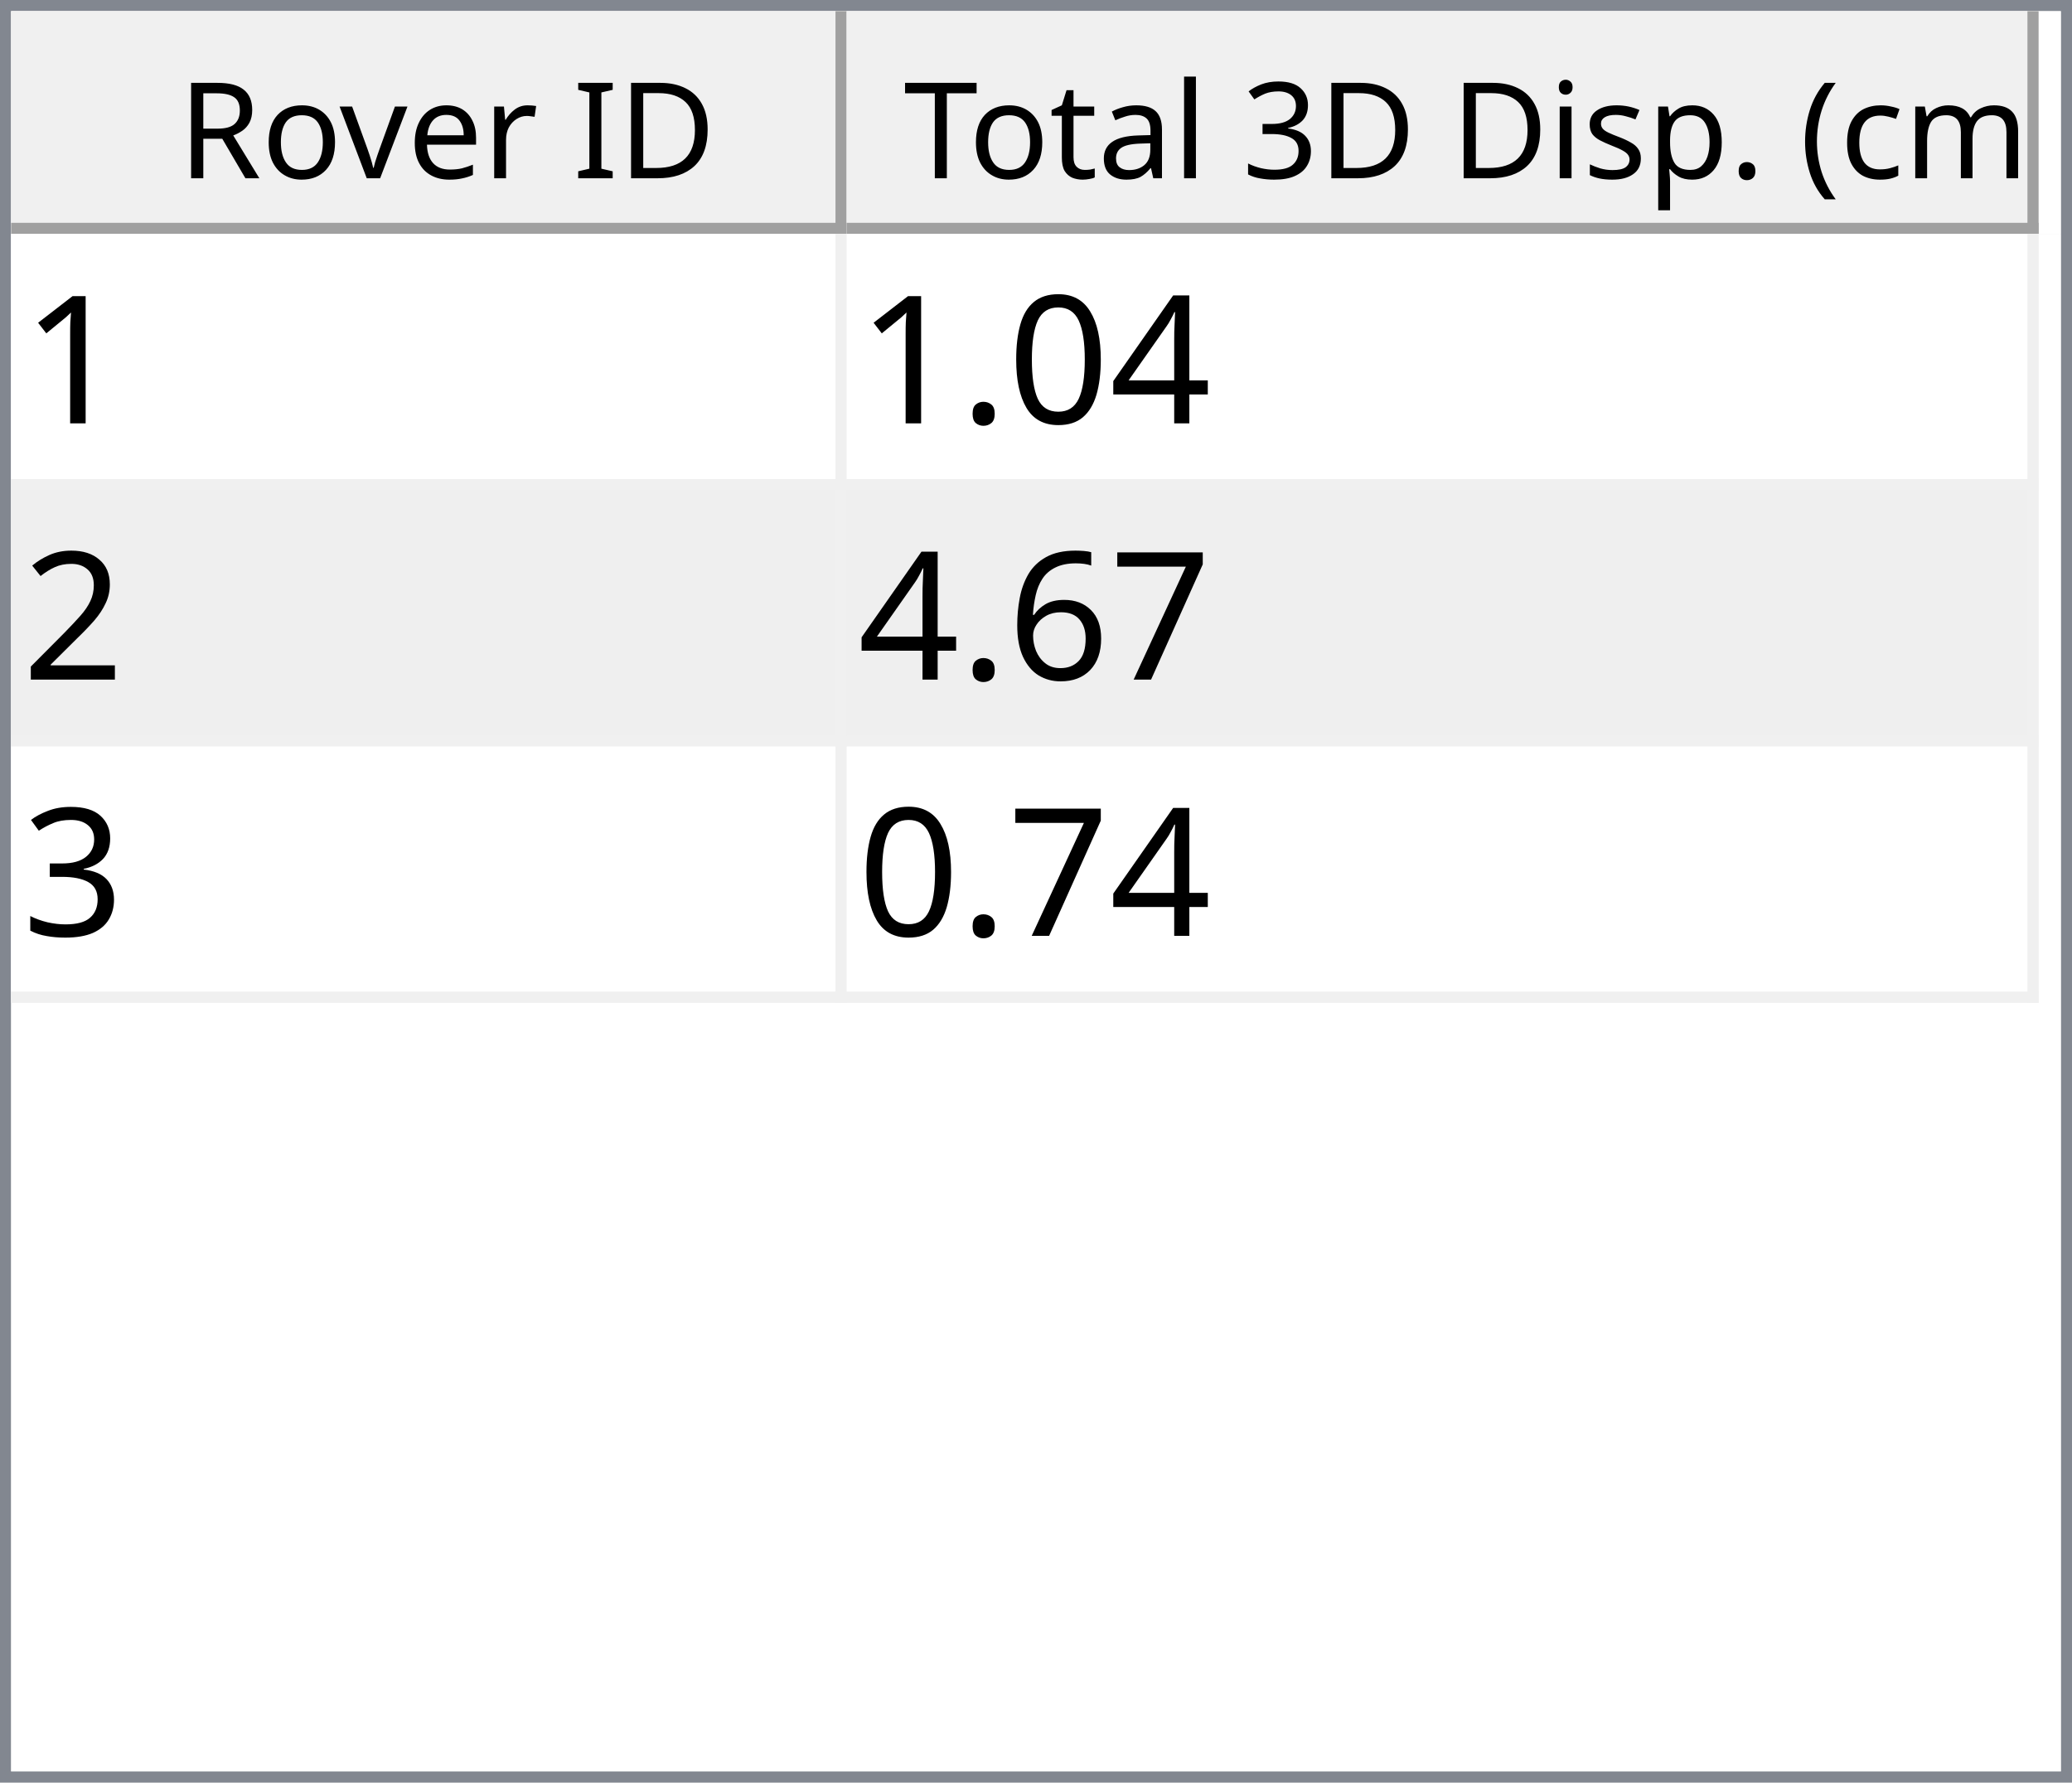
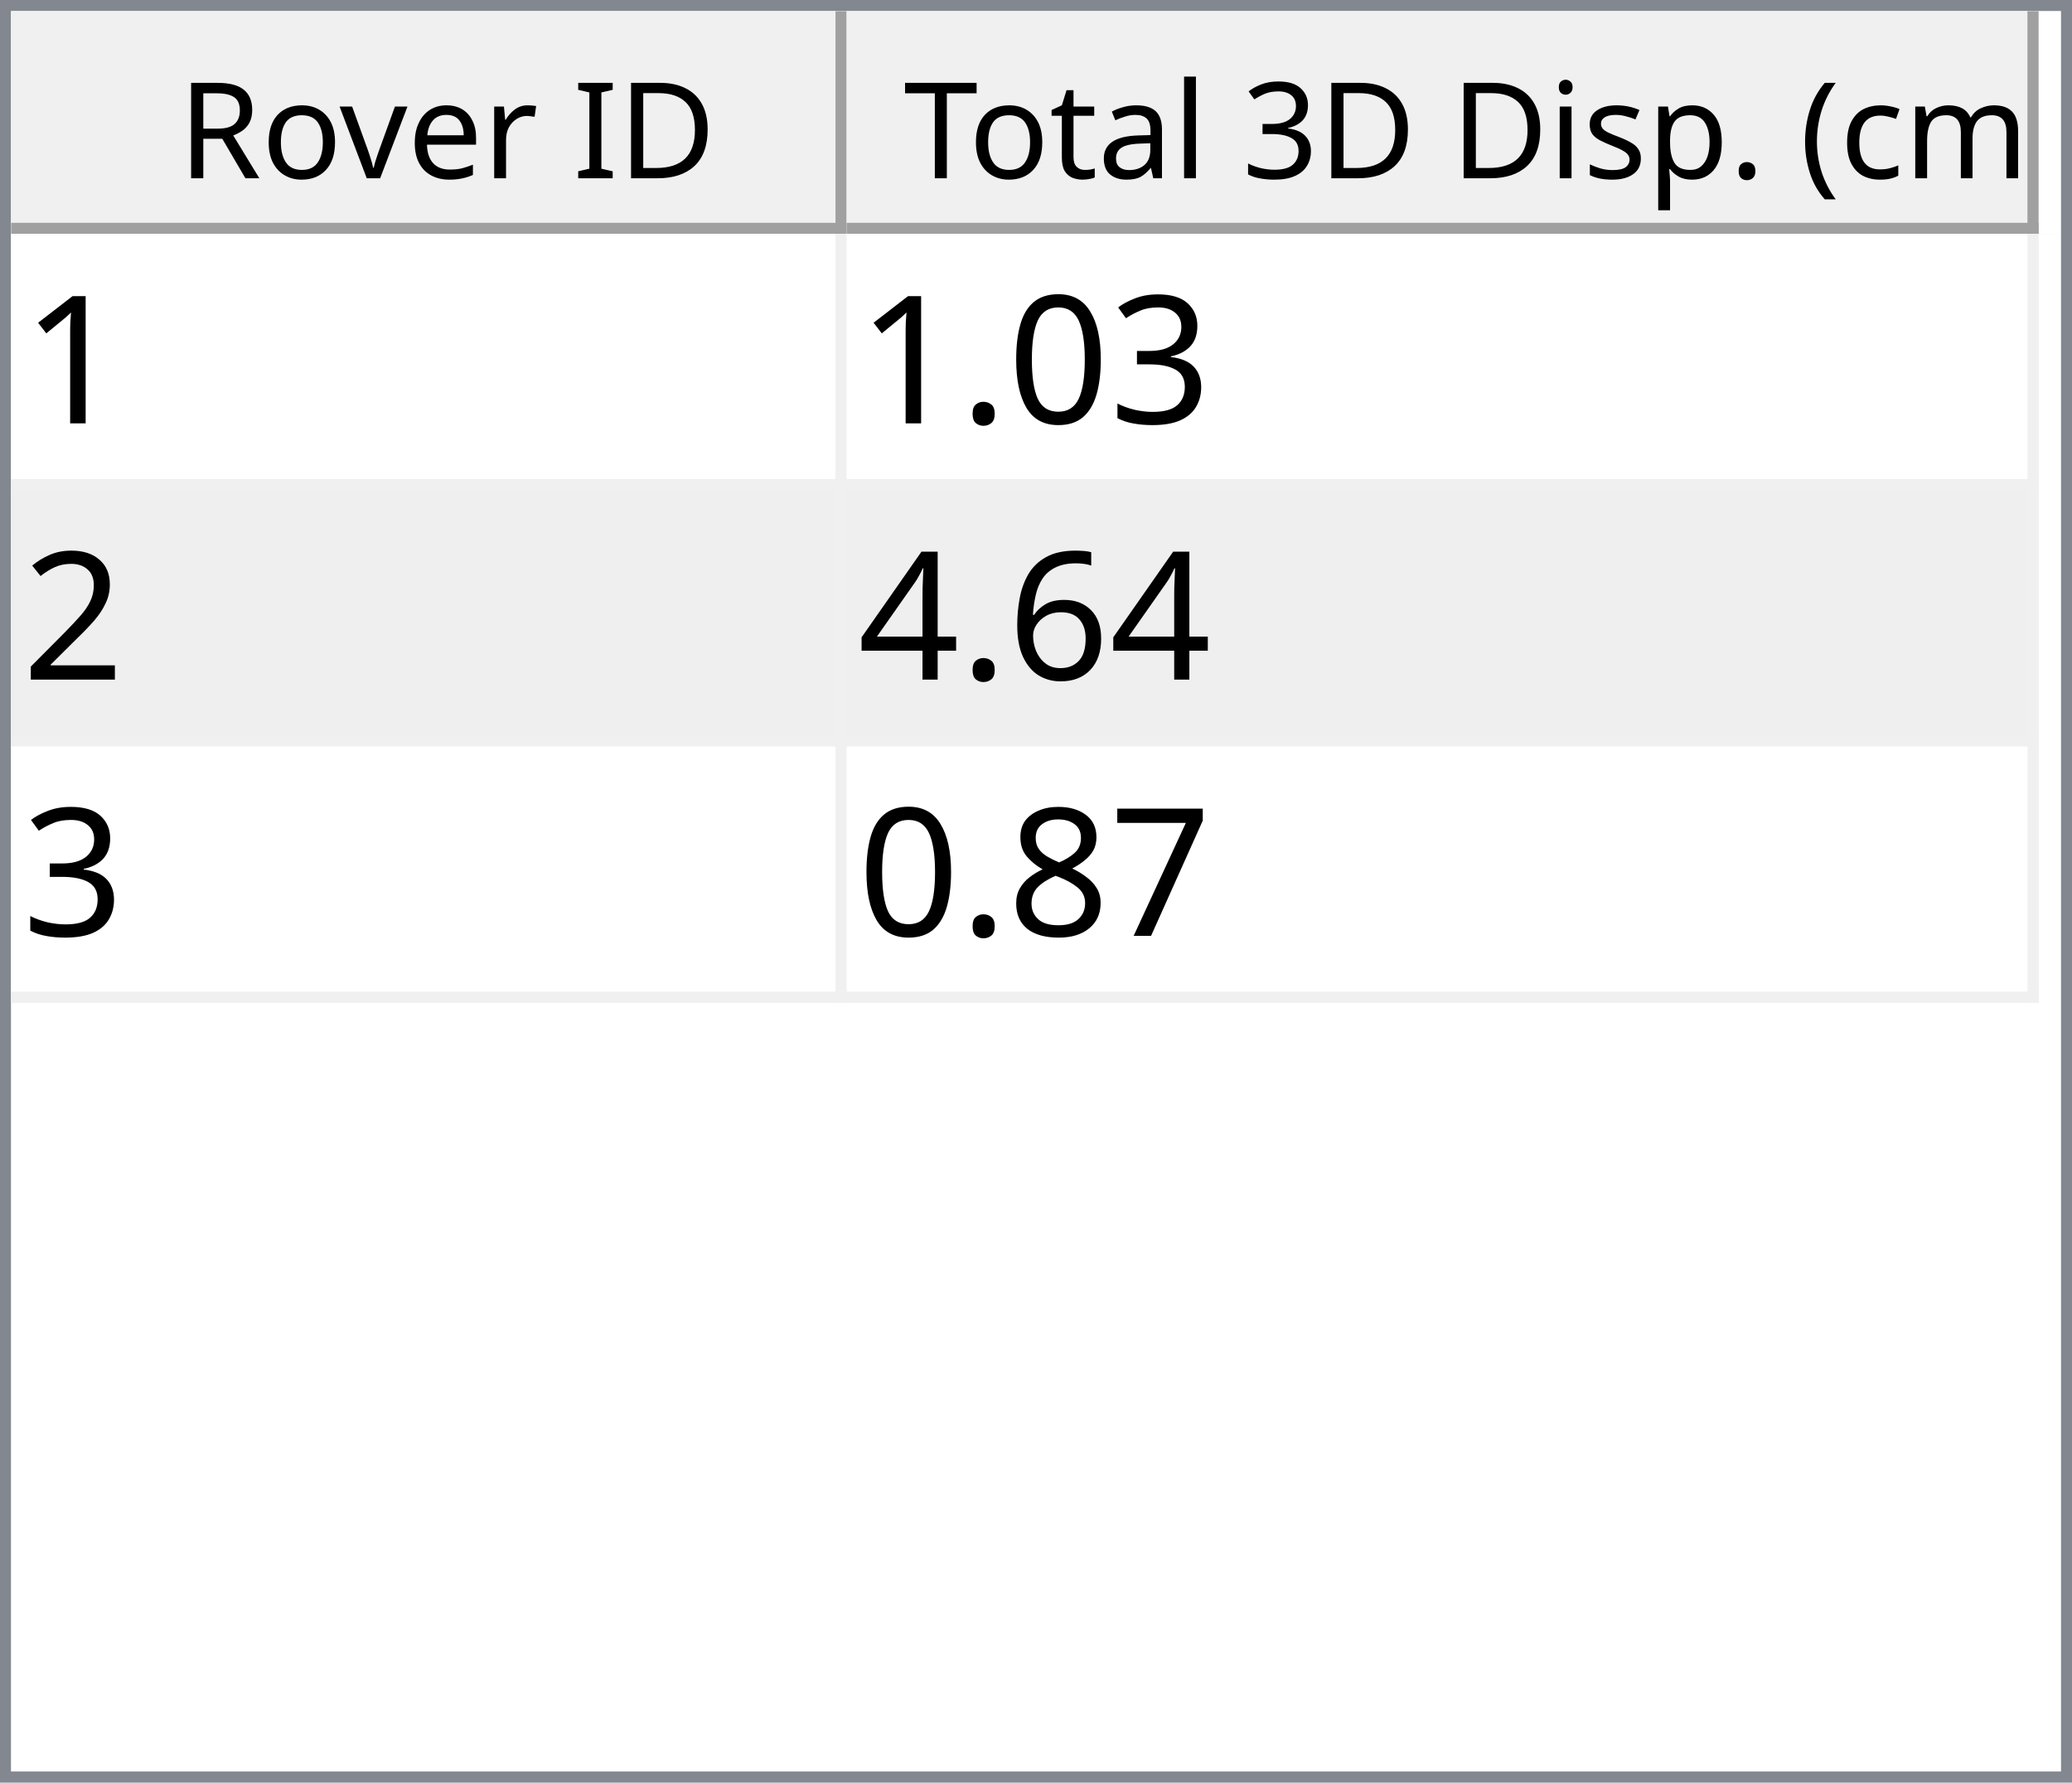
<svg xmlns="http://www.w3.org/2000/svg" style="fill-opacity:1; color-rendering:auto; color-interpolation:auto; text-rendering:auto; stroke:black; stroke-linecap:square; stroke-miterlimit:10; shape-rendering:auto; stroke-opacity:1; fill:black; stroke-dasharray:none; font-weight:normal; stroke-width:1; font-family:'Dialog'; font-style:normal; stroke-linejoin:miter; font-size:12px; stroke-dashoffset:0; image-rendering:auto;" width="186" height="160">
  <defs id="genericDefs" />
  <g>
    <defs id="defs1">
      <clipPath clipPathUnits="userSpaceOnUse" id="clipPath1">
        <path d="M0 0 L186 0 L186 160 L0 160 L0 0 Z" />
      </clipPath>
      <clipPath clipPathUnits="userSpaceOnUse" id="clipPath2">
        <path d="M0 0 L0 160 L186 160 L186 0 Z" />
      </clipPath>
      <clipPath clipPathUnits="userSpaceOnUse" id="clipPath3">
        <path d="M0 0 L0 20 L184 20 L184 0 Z" />
      </clipPath>
      <clipPath clipPathUnits="userSpaceOnUse" id="clipPath4">
        <path d="M0 0 L0 20 L75 20 L75 0 Z" />
      </clipPath>
      <clipPath clipPathUnits="userSpaceOnUse" id="clipPath5">
        <path d="M1 1 L1 19 L74 19 L74 1 Z" />
      </clipPath>
      <clipPath clipPathUnits="userSpaceOnUse" id="clipPath6">
        <path d="M0 0 L0 18 L73 18 L73 0 Z" />
      </clipPath>
      <clipPath clipPathUnits="userSpaceOnUse" id="clipPath7">
        <path d="M-0.5 -0.5 L-0.5 19.5 L74.5 19.5 L74.5 -0.5 Z" />
      </clipPath>
      <clipPath clipPathUnits="userSpaceOnUse" id="clipPath8">
        <path d="M0 0 L0 20 L107 20 L107 0 Z" />
      </clipPath>
      <clipPath clipPathUnits="userSpaceOnUse" id="clipPath9">
        <path d="M1 1 L1 19 L106 19 L106 1 Z" />
      </clipPath>
      <clipPath clipPathUnits="userSpaceOnUse" id="clipPath10">
        <path d="M0 0 L0 18 L105 18 L105 0 Z" />
      </clipPath>
      <clipPath clipPathUnits="userSpaceOnUse" id="clipPath11">
        <path d="M-0.5 -0.5 L-0.5 19.5 L106.5 19.5 L106.5 -0.5 Z" />
      </clipPath>
      <clipPath clipPathUnits="userSpaceOnUse" id="clipPath12">
        <path d="M0 0 L0 138 L184 138 L184 0 Z" />
      </clipPath>
      <clipPath clipPathUnits="userSpaceOnUse" id="clipPath13">
        <path d="M0 0 L0 69 L182 69 L182 0 Z" />
      </clipPath>
      <clipPath clipPathUnits="userSpaceOnUse" id="clipPath14">
        <path d="M-0.5 -0.5 L-0.5 68.5 L181.5 68.5 L181.5 -0.5 Z" />
      </clipPath>
      <clipPath clipPathUnits="userSpaceOnUse" id="clipPath15">
        <path d="M0 0 L0 22 L74 22 L74 0 Z" />
      </clipPath>
      <clipPath clipPathUnits="userSpaceOnUse" id="clipPath16">
        <path d="M0 0 L0 22 L106 22 L106 0 Z" />
      </clipPath>
      <font horiz-adv-x="64.551" id="font1">
        <font-face ascent="107.91" descent="25.098" units-per-em="100" style="font-style:normal; font-family:Segoe UI; font-weight:normal;" />
        <missing-glyph horiz-adv-x="64.551" d="M8.109 0 L8.109 68.266 L56.453 68.266 L56.453 0 L8.109 0 ZM15.328 7.234 L49.219 7.234 L49.219 61.031 L15.328 61.031 L15.328 7.234 Z" />
        <glyph unicode="D" horiz-adv-x="70.117" d="M9.188 0 L9.188 70.016 L28.516 70.016 Q65.531 70.016 65.531 35.891 Q65.531 19.672 55.25 9.836 Q44.969 0 27.734 0 L9.188 0 ZM17.391 62.594 L17.391 7.422 L27.828 7.422 Q41.609 7.422 49.273 14.797 Q56.938 22.172 56.938 35.688 Q56.938 62.594 28.328 62.594 L17.391 62.594 Z" />
        <glyph unicode="I" horiz-adv-x="26.611" d="M17.391 0 L9.188 0 L9.188 70.016 L17.391 70.016 L17.391 0 Z" />
        <glyph unicode=" " horiz-adv-x="27.393" d="" />
        <glyph unicode="r" horiz-adv-x="34.766" d="M34.188 41.891 Q32.078 43.5 28.125 43.5 Q23 43.5 19.555 38.672 Q16.109 33.844 16.109 25.484 L16.109 0 L8.109 0 L8.109 50 L16.109 50 L16.109 39.703 L16.312 39.703 Q18.016 44.969 21.531 47.922 Q25.047 50.875 29.391 50.875 Q32.516 50.875 34.188 50.203 L34.188 41.891 Z" />
        <glyph unicode="e" horiz-adv-x="52.295" d="M48.297 23 L12.984 23 Q13.188 14.656 17.484 10.109 Q21.781 5.562 29.297 5.562 Q37.75 5.562 44.828 11.141 L44.828 3.609 Q38.234 -1.172 27.391 -1.172 Q16.797 -1.172 10.742 5.641 Q4.688 12.453 4.688 24.812 Q4.688 36.469 11.305 43.82 Q17.922 51.172 27.734 51.172 Q37.547 51.172 42.922 44.828 Q48.297 38.484 48.297 27.203 L48.297 23 ZM40.094 29.781 Q40.047 36.719 36.75 40.578 Q33.453 44.438 27.594 44.438 Q21.922 44.438 17.969 40.383 Q14.016 36.328 13.094 29.781 L40.094 29.781 Z" />
        <glyph unicode="v" horiz-adv-x="47.9" d="M47.406 50 L27.484 0 L19.625 0 L0.688 50 L9.469 50 L22.172 13.672 Q23.578 9.672 23.922 6.688 L24.125 6.688 Q24.609 10.453 25.688 13.484 L38.969 50 L47.406 50 Z" />
        <glyph unicode="o" horiz-adv-x="58.594" d="M29 -1.172 Q17.922 -1.172 11.305 5.836 Q4.688 12.844 4.688 24.422 Q4.688 37.016 11.57 44.094 Q18.453 51.172 30.172 51.172 Q41.359 51.172 47.633 44.289 Q53.906 37.406 53.906 25.203 Q53.906 13.234 47.141 6.031 Q40.375 -1.172 29 -1.172 ZM29.594 44.438 Q21.875 44.438 17.383 39.188 Q12.891 33.938 12.891 24.703 Q12.891 15.828 17.43 10.695 Q21.969 5.562 29.594 5.562 Q37.359 5.562 41.531 10.594 Q45.703 15.625 45.703 24.906 Q45.703 34.281 41.531 39.359 Q37.359 44.438 29.594 44.438 Z" />
        <glyph unicode="R" horiz-adv-x="59.814" d="M59.375 0 L49.609 0 L37.891 19.625 Q36.281 22.359 34.766 24.289 Q33.25 26.219 31.664 27.438 Q30.078 28.656 28.25 29.219 Q26.422 29.781 24.125 29.781 L17.391 29.781 L17.391 0 L9.188 0 L9.188 70.016 L30.078 70.016 Q34.672 70.016 38.555 68.867 Q42.438 67.719 45.289 65.375 Q48.141 63.031 49.758 59.547 Q51.375 56.062 51.375 51.375 Q51.375 47.703 50.273 44.656 Q49.172 41.609 47.148 39.211 Q45.125 36.812 42.266 35.133 Q39.406 33.453 35.844 32.516 L35.844 32.328 Q37.594 31.547 38.891 30.547 Q40.188 29.547 41.359 28.18 Q42.531 26.812 43.68 25.078 Q44.828 23.344 46.234 21.047 L59.375 0 ZM17.391 62.594 L17.391 37.203 L28.516 37.203 Q31.594 37.203 34.203 38.133 Q36.812 39.062 38.719 40.797 Q40.625 42.531 41.703 45.047 Q42.781 47.562 42.781 50.688 Q42.781 56.297 39.141 59.445 Q35.5 62.594 28.609 62.594 L17.391 62.594 Z" />
        <glyph unicode=")" horiz-adv-x="30.176" d="M8.297 -15.922 L1.172 -15.922 Q16.406 2.344 16.406 26.812 Q16.406 51.469 1.078 70.016 L8.297 70.016 Q23.531 52.156 23.531 26.703 Q23.531 1.375 8.297 -15.922 Z" />
        <glyph unicode="m" horiz-adv-x="86.133" d="M79.109 0 L71.094 0 L71.094 28.719 Q71.094 37.016 68.531 40.727 Q65.969 44.438 59.906 44.438 Q54.781 44.438 51.195 39.75 Q47.609 35.062 47.609 28.516 L47.609 0 L39.594 0 L39.594 29.688 Q39.594 44.438 28.219 44.438 Q22.953 44.438 19.531 40.016 Q16.109 35.594 16.109 28.516 L16.109 0 L8.109 0 L8.109 50 L16.109 50 L16.109 42.094 L16.312 42.094 Q21.625 51.172 31.844 51.172 Q36.969 51.172 40.773 48.312 Q44.578 45.453 46 40.828 Q51.562 51.172 62.594 51.172 Q79.109 51.172 79.109 30.812 L79.109 0 Z" />
        <glyph unicode="c" horiz-adv-x="46.191" d="M42.188 2.297 Q36.422 -1.172 28.516 -1.172 Q17.828 -1.172 11.258 5.789 Q4.688 12.75 4.688 23.828 Q4.688 36.188 11.766 43.68 Q18.844 51.172 30.672 51.172 Q37.25 51.172 42.281 48.734 L42.281 40.531 Q36.719 44.438 30.375 44.438 Q22.703 44.438 17.797 38.945 Q12.891 33.453 12.891 24.516 Q12.891 15.719 17.508 10.641 Q22.125 5.562 29.891 5.562 Q36.422 5.562 42.188 9.906 L42.188 2.297 Z" />
        <glyph unicode="(" horiz-adv-x="30.176" d="M29.109 -15.922 L21.969 -15.922 Q6.844 1.375 6.844 26.703 Q6.844 52.156 21.969 70.016 L29.203 70.016 Q13.875 51.469 13.875 26.812 Q13.875 2.344 29.109 -15.922 Z" />
        <glyph unicode="." horiz-adv-x="21.68" d="M10.891 -1.078 Q8.641 -1.078 7.055 0.539 Q5.469 2.156 5.469 4.391 Q5.469 6.641 7.055 8.273 Q8.641 9.906 10.891 9.906 Q13.188 9.906 14.797 8.273 Q16.406 6.641 16.406 4.391 Q16.406 2.156 14.797 0.539 Q13.188 -1.078 10.891 -1.078 Z" />
        <glyph unicode="p" horiz-adv-x="58.789" d="M16.312 7.234 L16.109 7.234 L16.109 -23 L8.109 -23 L8.109 50 L16.109 50 L16.109 41.219 L16.312 41.219 Q22.219 51.172 33.594 51.172 Q43.266 51.172 48.688 44.461 Q54.109 37.75 54.109 26.469 Q54.109 13.922 48 6.375 Q41.891 -1.172 31.297 -1.172 Q21.578 -1.172 16.312 7.234 ZM16.109 27.391 L16.109 20.406 Q16.109 14.203 20.141 9.883 Q24.172 5.562 30.375 5.562 Q37.641 5.562 41.773 11.133 Q45.906 16.703 45.906 26.609 Q45.906 34.969 42.047 39.703 Q38.188 44.438 31.594 44.438 Q24.609 44.438 20.359 39.578 Q16.109 34.719 16.109 27.391 Z" />
        <glyph unicode="s" horiz-adv-x="42.432" d="M5.078 1.812 L5.078 10.406 Q11.625 5.562 19.484 5.562 Q30.031 5.562 30.031 12.594 Q30.031 14.594 29.125 15.992 Q28.219 17.391 26.68 18.461 Q25.141 19.531 23.07 20.383 Q21 21.234 18.609 22.172 Q15.281 23.484 12.766 24.828 Q10.25 26.172 8.57 27.859 Q6.891 29.547 6.031 31.695 Q5.172 33.844 5.172 36.719 Q5.172 40.234 6.789 42.945 Q8.406 45.656 11.086 47.484 Q13.766 49.312 17.211 50.242 Q20.656 51.172 24.312 51.172 Q30.812 51.172 35.938 48.922 L35.938 40.828 Q30.422 44.438 23.25 44.438 Q21 44.438 19.195 43.922 Q17.391 43.406 16.094 42.477 Q14.797 41.547 14.086 40.258 Q13.375 38.969 13.375 37.406 Q13.375 35.453 14.086 34.133 Q14.797 32.812 16.164 31.789 Q17.531 30.766 19.484 29.938 Q21.438 29.109 23.922 28.125 Q27.25 26.859 29.883 25.516 Q32.516 24.172 34.375 22.484 Q36.234 20.797 37.234 18.602 Q38.234 16.406 38.234 13.375 Q38.234 9.672 36.602 6.938 Q34.969 4.203 32.234 2.398 Q29.5 0.594 25.93 -0.289 Q22.359 -1.172 18.453 -1.172 Q10.75 -1.172 5.078 1.812 Z" />
        <glyph unicode="i" horiz-adv-x="24.219" d="M12.203 62.703 Q10.062 62.703 8.547 64.164 Q7.031 65.625 7.031 67.875 Q7.031 70.125 8.547 71.609 Q10.062 73.094 12.203 73.094 Q14.406 73.094 15.945 71.609 Q17.484 70.125 17.484 67.875 Q17.484 65.719 15.945 64.211 Q14.406 62.703 12.203 62.703 ZM16.109 0 L8.109 0 L8.109 50 L16.109 50 L16.109 0 Z" />
        <glyph unicode="3" horiz-adv-x="53.906" d="M46.531 19.828 Q46.531 15.094 44.75 11.211 Q42.969 7.328 39.719 4.57 Q36.469 1.812 31.93 0.297 Q27.391 -1.219 21.922 -1.219 Q11.922 -1.219 6 2.594 L6 11.188 Q13.094 5.609 22.219 5.609 Q25.875 5.609 28.828 6.539 Q31.781 7.469 33.906 9.227 Q36.031 10.984 37.18 13.477 Q38.328 15.969 38.328 19.094 Q38.328 32.812 18.797 32.812 L12.984 32.812 L12.984 39.594 L18.5 39.594 Q35.797 39.594 35.797 52.484 Q35.797 64.406 22.609 64.406 Q15.188 64.406 8.688 59.422 L8.688 67.188 Q15.375 71.188 24.609 71.188 Q29 71.188 32.57 69.969 Q36.141 68.75 38.68 66.555 Q41.219 64.359 42.609 61.281 Q44 58.203 44 54.5 Q44 40.672 30.031 36.719 L30.031 36.531 Q33.594 36.141 36.625 34.797 Q39.656 33.453 41.852 31.305 Q44.047 29.156 45.289 26.25 Q46.531 23.344 46.531 19.828 Z" />
        <glyph unicode="l" horiz-adv-x="24.219" d="M16.109 0 L8.109 0 L8.109 74.031 L16.109 74.031 L16.109 0 Z" />
        <glyph unicode="a" horiz-adv-x="50.879" d="M43.891 0 L35.891 0 L35.891 7.812 L35.688 7.812 Q30.469 -1.172 20.312 -1.172 Q12.844 -1.172 8.617 2.781 Q4.391 6.734 4.391 13.281 Q4.391 27.297 20.906 29.594 L35.891 31.688 Q35.891 44.438 25.594 44.438 Q16.547 44.438 9.281 38.281 L9.281 46.484 Q16.656 51.172 26.266 51.172 Q43.891 51.172 43.891 32.516 L43.891 0 ZM35.891 25.297 L23.828 23.641 Q18.266 22.859 15.43 20.875 Q12.594 18.891 12.594 13.875 Q12.594 10.203 15.211 7.883 Q17.828 5.562 22.172 5.562 Q28.125 5.562 32.008 9.742 Q35.891 13.922 35.891 20.312 L35.891 25.297 Z" />
        <glyph unicode="t" horiz-adv-x="33.887" d="M31.297 0.484 Q28.469 -1.078 23.828 -1.078 Q10.688 -1.078 10.688 13.578 L10.688 43.172 L2.094 43.172 L2.094 50 L10.688 50 L10.688 62.203 L18.703 64.797 L18.703 50 L31.297 50 L31.297 43.172 L18.703 43.172 L18.703 14.984 Q18.703 9.969 20.414 7.82 Q22.125 5.672 26.078 5.672 Q29.109 5.672 31.297 7.328 L31.297 0.484 Z" />
        <glyph unicode="T" horiz-adv-x="52.393" d="M50.594 62.594 L30.375 62.594 L30.375 0 L22.172 0 L22.172 62.594 L2 62.594 L2 70.016 L50.594 70.016 L50.594 62.594 Z" />
      </font>
      <font horiz-adv-x="75.0" id="font2">
        <font-face ascent="100.537" descent="21.973" units-per-em="100" style="font-style:normal; font-family:sans-serif; font-weight:normal;" />
        <missing-glyph horiz-adv-x="75.0" d="M12.5 0 L12.5 62.5 L62.5 62.5 L62.5 0 L12.5 0 ZM14.062 1.562 L60.938 1.562 L60.938 60.938 L14.062 60.938 L14.062 1.562 Z" />
        <glyph unicode="1" horiz-adv-x="55.615" d="M37.25 0 L28.469 0 L28.469 56 Q25.297 52.984 20.141 49.953 Q14.984 46.922 10.891 45.406 L10.891 53.906 Q18.266 57.375 23.781 62.305 Q29.297 67.234 31.594 71.875 L37.25 71.875 L37.25 0 Z" />
-         <glyph unicode="4" horiz-adv-x="55.615" d="M32.328 0 L32.328 17.141 L1.266 17.141 L1.266 25.203 L33.938 71.578 L41.109 71.578 L41.109 25.203 L50.781 25.203 L50.781 17.141 L41.109 17.141 L41.109 0 L32.328 0 ZM32.328 25.203 L32.328 57.469 L9.906 25.203 L32.328 25.203 Z" />
+         <glyph unicode="3" horiz-adv-x="55.615" d="M4.203 18.891 L12.984 20.062 Q14.5 12.594 18.141 9.297 Q21.781 6 27 6 Q33.203 6 37.477 10.297 Q41.75 14.594 41.75 20.953 Q41.75 27 37.797 30.93 Q33.844 34.859 27.734 34.859 Q25.25 34.859 21.531 33.891 L22.516 41.609 Q23.391 41.5 23.922 41.5 Q29.547 41.5 34.039 44.43 Q38.531 47.359 38.531 53.469 Q38.531 58.297 35.258 61.477 Q31.984 64.656 26.812 64.656 Q21.688 64.656 18.266 61.43 Q14.844 58.203 13.875 51.766 L5.078 53.328 Q6.688 62.156 12.398 67.016 Q18.109 71.875 26.609 71.875 Q32.469 71.875 37.398 69.359 Q42.328 66.844 44.945 62.5 Q47.562 58.156 47.562 53.266 Q47.562 48.641 45.07 44.828 Q42.578 41.016 37.703 38.766 Q44.047 37.312 47.562 32.695 Q51.078 28.078 51.078 21.141 Q51.078 11.766 44.242 5.25 Q37.406 -1.266 26.953 -1.266 Q17.531 -1.266 11.305 4.352 Q5.078 9.969 4.203 18.891 Z" />
        <glyph unicode="0" horiz-adv-x="55.615" d="M4.156 35.297 Q4.156 48 6.766 55.742 Q9.375 63.484 14.523 67.68 Q19.672 71.875 27.484 71.875 Q33.25 71.875 37.594 69.555 Q41.938 67.234 44.773 62.867 Q47.609 58.5 49.219 52.227 Q50.828 45.953 50.828 35.297 Q50.828 22.703 48.242 14.969 Q45.656 7.234 40.508 3.008 Q35.359 -1.219 27.484 -1.219 Q17.141 -1.219 11.234 6.203 Q4.156 15.141 4.156 35.297 ZM13.188 35.297 Q13.188 17.672 17.312 11.836 Q21.438 6 27.484 6 Q33.547 6 37.672 11.859 Q41.797 17.719 41.797 35.297 Q41.797 52.984 37.672 58.789 Q33.547 64.594 27.391 64.594 Q21.344 64.594 17.719 59.469 Q13.188 52.938 13.188 35.297 Z" />
        <glyph unicode="." horiz-adv-x="27.783" d="M9.078 0 L9.078 10.016 L19.094 10.016 L19.094 0 L9.078 0 Z" />
        <glyph unicode="2" horiz-adv-x="55.615" d="M50.344 8.453 L50.344 0 L3.031 0 Q2.938 3.172 4.047 6.109 Q5.859 10.938 9.836 15.625 Q13.812 20.312 21.344 26.469 Q33.016 36.031 37.117 41.625 Q41.219 47.219 41.219 52.203 Q41.219 57.422 37.477 61.008 Q33.734 64.594 27.734 64.594 Q21.391 64.594 17.578 60.789 Q13.766 56.984 13.719 50.25 L4.688 51.172 Q5.609 61.281 11.664 66.578 Q17.719 71.875 27.938 71.875 Q38.234 71.875 44.242 66.164 Q50.25 60.453 50.25 52 Q50.25 47.703 48.492 43.555 Q46.734 39.406 42.656 34.812 Q38.578 30.219 29.109 22.219 Q21.188 15.578 18.945 13.211 Q16.703 10.844 15.234 8.453 L50.344 8.453 Z" />
+         <glyph unicode="6" horiz-adv-x="55.615" d="M49.75 54.047 L41.016 53.375 Q39.844 58.547 37.703 60.891 Q34.125 64.656 28.906 64.656 Q24.703 64.656 21.531 62.312 Q17.391 59.281 14.992 53.469 Q12.594 47.656 12.5 36.922 Q15.672 41.75 20.266 44.094 Q24.859 46.438 29.891 46.438 Q38.672 46.438 44.852 39.969 Q51.031 33.5 51.031 23.25 Q51.031 16.5 48.125 10.719 Q45.219 4.938 40.141 1.859 Q35.062 -1.219 28.609 -1.219 Q17.625 -1.219 10.695 6.859 Q3.766 14.938 3.766 33.5 Q3.766 54.25 11.422 63.672 Q18.109 71.875 29.438 71.875 Q37.891 71.875 43.289 67.141 Q48.688 62.406 49.75 54.047 ZM13.875 23.188 Q13.875 18.656 15.797 14.508 Q17.719 10.359 21.188 8.18 Q24.656 6 28.469 6 Q34.031 6 38.039 10.492 Q42.047 14.984 42.047 22.703 Q42.047 30.125 38.086 34.398 Q34.125 38.672 28.125 38.672 Q22.172 38.672 18.023 34.398 Q13.875 30.125 13.875 23.188 Z" />
+         <glyph unicode="4" horiz-adv-x="55.615" d="M32.328 0 L32.328 17.141 L1.266 17.141 L1.266 25.203 L33.938 71.578 L41.109 71.578 L41.109 25.203 L50.781 25.203 L50.781 17.141 L41.109 17.141 L41.109 0 L32.328 0 ZM32.328 25.203 L32.328 57.469 L9.906 25.203 L32.328 25.203 Z" />
        <glyph unicode="7" horiz-adv-x="55.615" d="M4.734 62.203 L4.734 70.656 L51.078 70.656 L51.078 63.812 Q44.234 56.547 37.523 44.484 Q30.812 32.422 27.156 19.672 Q24.516 10.688 23.781 0 L14.75 0 Q14.891 8.453 18.062 20.414 Q21.234 32.375 27.172 43.484 Q33.109 54.594 39.797 62.203 L4.734 62.203 Z" />
-         <glyph unicode="6" horiz-adv-x="55.615" d="M49.75 54.047 L41.016 53.375 Q39.844 58.547 37.703 60.891 Q34.125 64.656 28.906 64.656 Q24.703 64.656 21.531 62.312 Q17.391 59.281 14.992 53.469 Q12.594 47.656 12.5 36.922 Q15.672 41.75 20.266 44.094 Q24.859 46.438 29.891 46.438 Q38.672 46.438 44.852 39.969 Q51.031 33.5 51.031 23.25 Q51.031 16.5 48.125 10.719 Q45.219 4.938 40.141 1.859 Q35.062 -1.219 28.609 -1.219 Q17.625 -1.219 10.695 6.859 Q3.766 14.938 3.766 33.5 Q3.766 54.25 11.422 63.672 Q18.109 71.875 29.438 71.875 Q37.891 71.875 43.289 67.141 Q48.688 62.406 49.75 54.047 ZM13.875 23.188 Q13.875 18.656 15.797 14.508 Q17.719 10.359 21.188 8.18 Q24.656 6 28.469 6 Q34.031 6 38.039 10.492 Q42.047 14.984 42.047 22.703 Q42.047 30.125 38.086 34.398 Q34.125 38.672 28.125 38.672 Q22.172 38.672 18.023 34.398 Q13.875 30.125 13.875 23.188 Z" />
-         <glyph unicode="3" horiz-adv-x="55.615" d="M4.203 18.891 L12.984 20.062 Q14.5 12.594 18.141 9.297 Q21.781 6 27 6 Q33.203 6 37.477 10.297 Q41.75 14.594 41.75 20.953 Q41.75 27 37.797 30.93 Q33.844 34.859 27.734 34.859 Q25.25 34.859 21.531 33.891 L22.516 41.609 Q23.391 41.5 23.922 41.5 Q29.547 41.5 34.039 44.43 Q38.531 47.359 38.531 53.469 Q38.531 58.297 35.258 61.477 Q31.984 64.656 26.812 64.656 Q21.688 64.656 18.266 61.43 Q14.844 58.203 13.875 51.766 L5.078 53.328 Q6.688 62.156 12.398 67.016 Q18.109 71.875 26.609 71.875 Q32.469 71.875 37.398 69.359 Q42.328 66.844 44.945 62.5 Q47.562 58.156 47.562 53.266 Q47.562 48.641 45.07 44.828 Q42.578 41.016 37.703 38.766 Q44.047 37.312 47.562 32.695 Q51.078 28.078 51.078 21.141 Q51.078 11.766 44.242 5.25 Q37.406 -1.266 26.953 -1.266 Q17.531 -1.266 11.305 4.352 Q5.078 9.969 4.203 18.891 Z" />
+         <glyph unicode="8" horiz-adv-x="55.615" d="M17.672 38.812 Q12.203 40.828 9.57 44.539 Q6.938 48.25 6.938 53.422 Q6.938 61.234 12.555 66.555 Q18.172 71.875 27.484 71.875 Q36.859 71.875 42.578 66.43 Q48.297 60.984 48.297 53.172 Q48.297 48.188 45.68 44.508 Q43.062 40.828 37.75 38.812 Q44.344 36.672 47.781 31.883 Q51.219 27.094 51.219 20.453 Q51.219 11.281 44.727 5.031 Q38.234 -1.219 27.641 -1.219 Q17.047 -1.219 10.547 5.055 Q4.047 11.328 4.047 20.703 Q4.047 27.688 7.594 32.398 Q11.141 37.109 17.672 38.812 ZM15.922 53.719 Q15.922 48.641 19.195 45.414 Q22.469 42.188 27.688 42.188 Q32.766 42.188 36.016 45.383 Q39.266 48.578 39.266 53.219 Q39.266 58.062 35.914 61.359 Q32.562 64.656 27.594 64.656 Q22.562 64.656 19.242 61.43 Q15.922 58.203 15.922 53.719 ZM13.094 20.656 Q13.094 16.891 14.875 13.375 Q16.656 9.859 20.172 7.93 Q23.688 6 27.734 6 Q34.031 6 38.133 10.055 Q42.234 14.109 42.234 20.359 Q42.234 26.703 38.016 30.859 Q33.797 35.016 27.438 35.016 Q21.234 35.016 17.164 30.914 Q13.094 26.812 13.094 20.656 Z" />
      </font>
    </defs>
    <g style="fill:white; stroke:white;">
      <rect x="0" y="0" width="186" style="clip-path:url(#clipPath1); stroke:none;" height="160" />
    </g>
    <g style="fill:white; text-rendering:optimizeSpeed; color-rendering:optimizeSpeed; image-rendering:optimizeSpeed; shape-rendering:crispEdges; stroke:white; color-interpolation:sRGB;">
      <rect x="0" width="186" height="160" y="0" style="stroke:none;" />
      <path style="stroke:none;" d="M0 160 L186 160 L186 0 L0 0 Z" />
    </g>
    <g style="fill:rgb(240,240,240); font-family:'Segoe UI'; stroke:rgb(240,240,240);">
      <rect x="0" y="0" width="186" style="clip-path:url(#clipPath2); stroke:none;" height="160" />
    </g>
    <g style="fill:rgb(130,135,144); font-family:'Segoe UI'; stroke:rgb(130,135,144);">
      <path d="M0 0 L186 0 L186 160 L0 160 L0 0 ZM1 1 L185 1 L185 159 L1 159 L1 1 Z" style="fill-rule:evenodd; clip-path:url(#clipPath2); stroke:none;" />
    </g>
    <g style="fill:white; font-family:'Segoe UI'; stroke:white;" transform="translate(1,1)">
      <rect x="0" y="0" width="184" style="clip-path:url(#clipPath3); stroke:none;" height="20" />
    </g>
    <g style="fill:rgb(240,240,240); font-family:'Segoe UI'; stroke:rgb(240,240,240);" transform="translate(1,1)">
      <rect x="0" y="0" width="75" style="clip-path:url(#clipPath4); stroke:none;" height="20" />
    </g>
    <g style="font-family:'Segoe UI';" transform="translate(2,2)">
      <text x="14" xml:space="preserve" y="14" style="clip-path:url(#clipPath6); stroke:none;">Rover ID</text>
    </g>
    <g style="fill:rgb(160,160,160); font-family:'Segoe UI'; stroke:rgb(160,160,160); stroke-linejoin:bevel;" transform="translate(1.5,1.5)">
      <line x1="74" x2="74" y1="0" style="fill:none; clip-path:url(#clipPath7);" y2="19" />
    </g>
    <g style="fill:rgb(160,160,160); font-family:'Segoe UI'; stroke:rgb(160,160,160); stroke-linejoin:bevel;" transform="matrix(1,0,0,1,1,1) translate(0.5,0.5)">
      <line x1="0" x2="74" y1="19" style="fill:none; clip-path:url(#clipPath7);" y2="19" />
    </g>
    <g style="fill:rgb(240,240,240); font-family:'Segoe UI'; stroke:rgb(240,240,240);" transform="translate(76,1)">
      <rect x="0" y="0" width="107" style="clip-path:url(#clipPath8); stroke:none;" height="20" />
    </g>
    <g style="font-family:'Segoe UI';" transform="translate(77,2)">
      <text x="1" xml:space="preserve" y="14" style="clip-path:url(#clipPath10); stroke:none;"> Total 3D Disp. (cm)</text>
    </g>
    <g style="fill:rgb(160,160,160); font-family:'Segoe UI'; stroke:rgb(160,160,160); stroke-linejoin:bevel;" transform="translate(76.5,1.5)">
      <line x1="106" x2="106" y1="0" style="fill:none; clip-path:url(#clipPath11);" y2="19" />
    </g>
    <g style="fill:rgb(160,160,160); font-family:'Segoe UI'; stroke:rgb(160,160,160); stroke-linejoin:bevel;" transform="matrix(1,0,0,1,76,1) translate(0.5,0.5)">
      <line x1="0" x2="106" y1="19" style="fill:none; clip-path:url(#clipPath11);" y2="19" />
    </g>
    <g style="fill:white; font-family:'Segoe UI'; stroke:white;" transform="translate(1,21)">
      <rect x="0" y="0" width="184" style="clip-path:url(#clipPath12); stroke:none;" height="138" />
    </g>
    <g style="fill:rgb(240,240,240); font-size:16px; font-family:sans-serif; stroke:rgb(240,240,240);" transform="translate(1,21)">
      <rect x="0" y="0" width="182" style="clip-path:url(#clipPath13); stroke:none;" height="69" />
      <line transform="translate(0.5,0.5)" x1="0" x2="181" y1="22" style="clip-path:url(#clipPath14); fill:none; stroke-linejoin:bevel;" y2="22" />
    </g>
    <g transform="matrix(1,0,0,1,1,21) translate(0.5,0.5)" style="fill:rgb(240,240,240); font-size:16px; font-family:sans-serif; stroke:rgb(240,240,240); stroke-linejoin:bevel;">
      <line x1="0" x2="181" y1="45" style="fill:none; clip-path:url(#clipPath14);" y2="45" />
    </g>
    <g transform="matrix(1,0,0,1,1,21) translate(0.5,0.5)" style="fill:rgb(240,240,240); font-size:16px; font-family:sans-serif; stroke:rgb(240,240,240); stroke-linejoin:bevel;">
      <line x1="0" x2="181" y1="68" style="fill:none; clip-path:url(#clipPath14);" y2="68" />
    </g>
    <g transform="matrix(1,0,0,1,1,21) translate(0.5,0.5)" style="fill:rgb(240,240,240); font-size:16px; font-family:sans-serif; stroke:rgb(240,240,240); stroke-linejoin:bevel;">
      <line x1="74" x2="74" y1="0" style="fill:none; clip-path:url(#clipPath14);" y2="68" />
    </g>
    <g transform="matrix(1,0,0,1,1,21) translate(0.5,0.5)" style="fill:rgb(240,240,240); font-size:16px; font-family:sans-serif; stroke:rgb(240,240,240); stroke-linejoin:bevel;">
      <line x1="181" x2="181" y1="0" style="fill:none; clip-path:url(#clipPath14);" y2="68" />
    </g>
    <g style="fill:white; font-size:16px; font-family:sans-serif; stroke:white;" transform="matrix(1,0,0,1,1,21)">
      <rect x="0" y="0" width="74" style="clip-path:url(#clipPath15); stroke:none;" height="22" />
      <text x="1" y="17" style="fill:black; clip-path:url(#clipPath15); stroke:none;" xml:space="preserve">1</text>
    </g>
    <g style="fill:white; font-size:16px; font-family:sans-serif; stroke:white;" transform="matrix(1,0,0,1,1,21) translate(75,0)">
      <rect x="0" y="0" width="106" style="clip-path:url(#clipPath16); stroke:none;" height="22" />
-       <text x="1" y="17" style="fill:black; clip-path:url(#clipPath16); stroke:none;" xml:space="preserve">1.04</text>
+       <text x="1" y="17" style="fill:black; clip-path:url(#clipPath16); stroke:none;" xml:space="preserve">1.03</text>
    </g>
    <g style="fill:rgb(239,239,239); font-size:16px; font-family:sans-serif; stroke:rgb(239,239,239);" transform="matrix(1,0,0,1,1,21) translate(0,23)">
      <rect x="0" y="0" width="74" style="clip-path:url(#clipPath15); stroke:none;" height="22" />
      <text x="1" y="17" style="fill:black; clip-path:url(#clipPath15); stroke:none;" xml:space="preserve">2</text>
    </g>
    <g style="fill:rgb(239,239,239); font-size:16px; font-family:sans-serif; stroke:rgb(239,239,239);" transform="matrix(1,0,0,1,1,21) translate(75,23)">
      <rect x="0" y="0" width="106" style="clip-path:url(#clipPath16); stroke:none;" height="22" />
-       <text x="1" y="17" style="fill:black; clip-path:url(#clipPath16); stroke:none;" xml:space="preserve">4.67</text>
+       <text x="1" y="17" style="fill:black; clip-path:url(#clipPath16); stroke:none;" xml:space="preserve">4.64</text>
    </g>
    <g style="fill:white; font-size:16px; font-family:sans-serif; stroke:white;" transform="matrix(1,0,0,1,1,21) translate(0,46)">
      <rect x="0" y="0" width="74" style="clip-path:url(#clipPath15); stroke:none;" height="22" />
      <text x="1" y="17" style="fill:black; clip-path:url(#clipPath15); stroke:none;" xml:space="preserve">3</text>
    </g>
    <g style="fill:white; font-size:16px; font-family:sans-serif; stroke:white;" transform="matrix(1,0,0,1,1,21) translate(75,46)">
      <rect x="0" y="0" width="106" style="clip-path:url(#clipPath16); stroke:none;" height="22" />
-       <text x="1" y="17" style="fill:black; clip-path:url(#clipPath16); stroke:none;" xml:space="preserve">0.74</text>
+       <text x="1" y="17" style="fill:black; clip-path:url(#clipPath16); stroke:none;" xml:space="preserve">0.87</text>
    </g>
  </g>
</svg>
